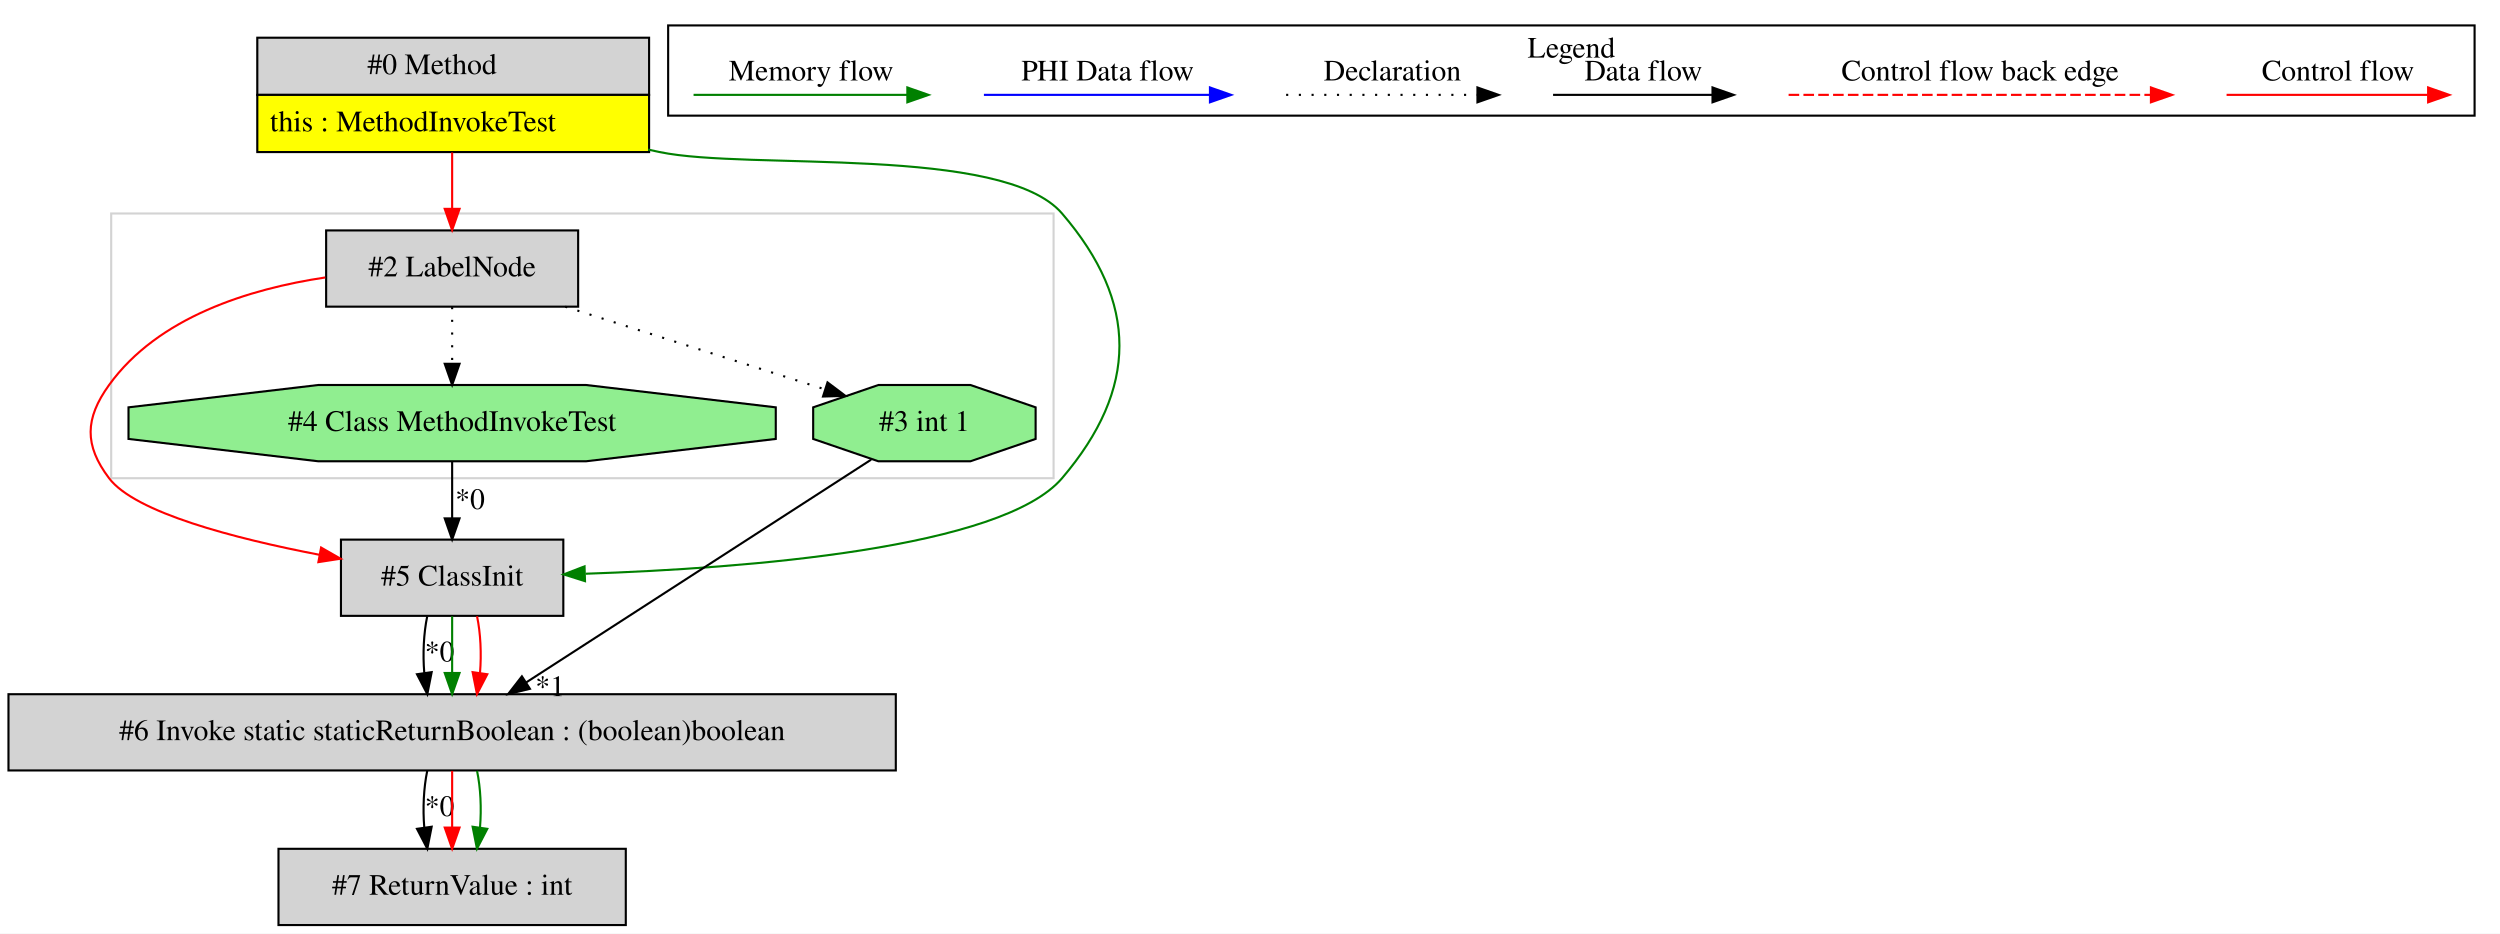
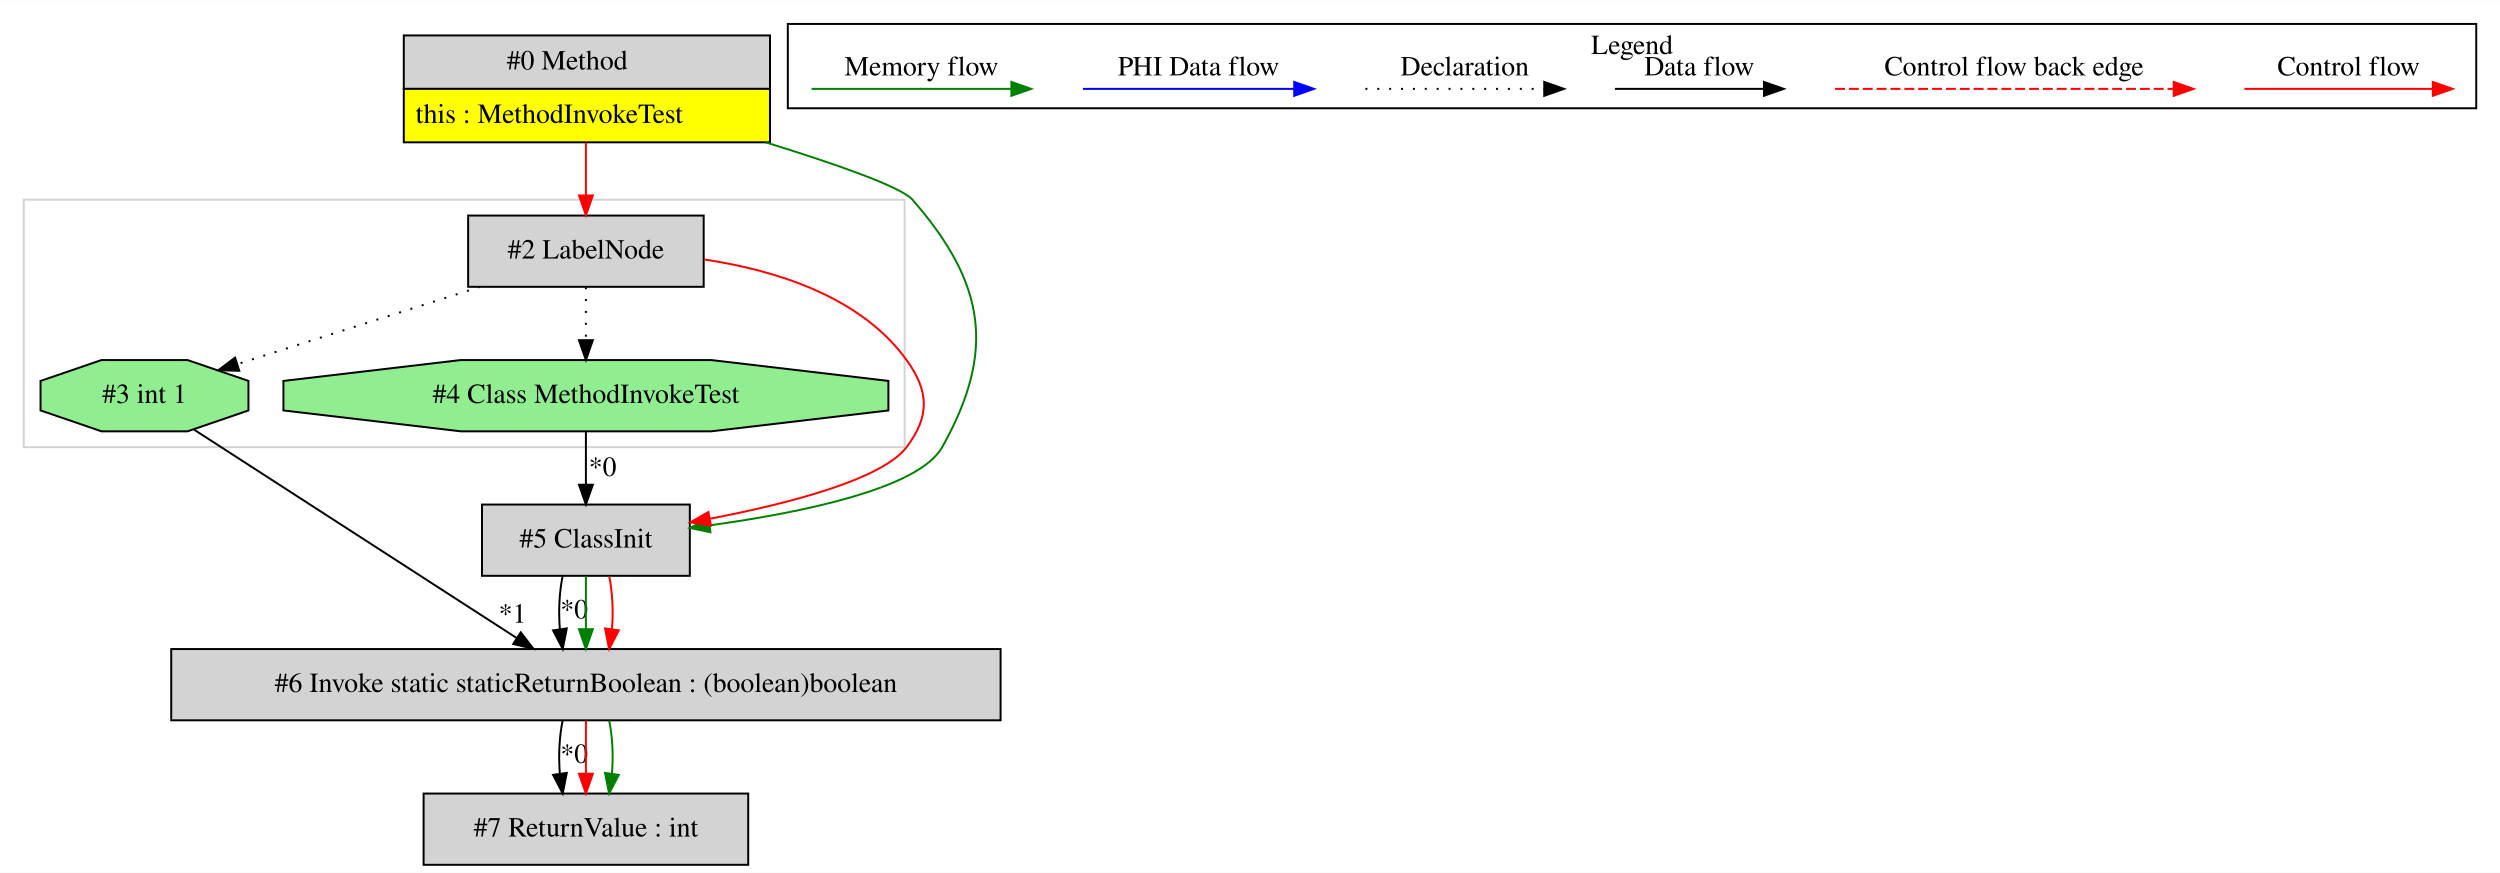
- <svg xmlns="http://www.w3.org/2000/svg" width="1181pt" height="441pt" viewBox="0.00 0.00 1180.50 440.80">
+ <svg xmlns="http://www.w3.org/2000/svg" width="1263pt" height="441pt" viewBox="0.00 0.00 1263.00 440.80">
  <g id="graph0" class="graph" transform="scale(1 1) rotate(0) translate(4 436.8)">
-     <polygon fill="white" stroke="transparent" points="-4,4 -4,-436.8 1176.5,-436.8 1176.5,4 -4,4" />
+     <polygon fill="white" stroke="transparent" points="-4,4 -4,-436.8 1259,-436.8 1259,4 -4,4" />
    <g id="clust1" class="cluster">
-       <polygon fill="none" stroke="lightgray" points="48.5,-211 48.5,-336 493.5,-336 493.5,-211 48.5,-211" />
+       <polygon fill="none" stroke="lightgray" points="8,-211 8,-336 453,-336 453,-211 8,-211" />
    </g>
    <g id="clust2" class="cluster">
-       <polygon fill="none" stroke="black" points="311.5,-382.2 311.5,-424.8 1164.5,-424.8 1164.5,-382.2 311.5,-382.2" />
-       <text text-anchor="middle" x="738" y="-409.6" font-family="Times,serif" font-size="14.00">Legend</text>
+       <polygon fill="none" stroke="black" points="394,-382.2 394,-424.8 1247,-424.8 1247,-382.2 394,-382.2" />
+       <text text-anchor="middle" x="820.5" y="-409.6" font-family="Times,serif" font-size="14.00">Legend</text>
    </g>
    <g id="node1" class="node">
-       <polygon fill="lightgrey" stroke="transparent" points="302,-419 117,-419 117,-365 302,-365 302,-419" />
-       <polygon fill="none" stroke="black" points="117.5,-392 117.5,-419 302.5,-419 302.5,-392 117.5,-392" />
-       <text text-anchor="start" x="169.5" y="-401.8" font-family="Times,serif" font-size="14.00">#0 Method</text>
-       <polygon fill="yellow" stroke="transparent" points="117.5,-365 117.5,-392 302.5,-392 302.5,-365 117.5,-365" />
-       <polygon fill="none" stroke="black" points="117.5,-365 117.5,-392 302.5,-392 302.5,-365 117.5,-365" />
-       <text text-anchor="start" x="123.5" y="-374.8" font-family="Times,serif" font-size="14.00">this : MethodInvokeTest</text>
+       <polygon fill="lightgrey" stroke="transparent" points="384.5,-419 199.5,-419 199.5,-365 384.5,-365 384.5,-419" />
+       <polygon fill="none" stroke="black" points="200,-392 200,-419 385,-419 385,-392 200,-392" />
+       <text text-anchor="start" x="252" y="-401.8" font-family="Times,serif" font-size="14.00">#0 Method</text>
+       <polygon fill="yellow" stroke="transparent" points="200,-365 200,-392 385,-392 385,-365 200,-365" />
+       <polygon fill="none" stroke="black" points="200,-365 200,-392 385,-392 385,-365 200,-365" />
+       <text text-anchor="start" x="206" y="-374.8" font-family="Times,serif" font-size="14.00">this : MethodInvokeTest</text>
    </g>
    <g id="node2" class="node">
-       <polygon fill="lightgrey" stroke="black" points="269,-328 150,-328 150,-292 269,-292 269,-328" />
-       <text text-anchor="middle" x="209.5" y="-306.3" font-family="Times,serif" font-size="14.00">#2 LabelNode</text>
+       <polygon fill="lightgrey" stroke="black" points="351.5,-328 232.5,-328 232.5,-292 351.5,-292 351.5,-328" />
+       <text text-anchor="middle" x="292" y="-306.3" font-family="Times,serif" font-size="14.00">#2 LabelNode</text>
    </g>
    <g id="edge1" class="edge">
-       <path fill="none" stroke="red" d="M209.5,-364.81C209.5,-356.35 209.5,-346.95 209.5,-338.4" />
-       <polygon fill="red" stroke="red" points="213,-338.17 209.5,-328.17 206,-338.17 213,-338.17" />
+       <path fill="none" stroke="red" d="M292,-364.81C292,-356.35 292,-346.95 292,-338.4" />
+       <polygon fill="red" stroke="red" points="295.5,-338.17 292,-328.17 288.5,-338.17 295.5,-338.17" />
+     </g>
+     <g id="node5" class="node">
+       <polygon fill="lightgrey" stroke="black" points="344.5,-182 239.5,-182 239.5,-146 344.5,-146 344.5,-182" />
+       <text text-anchor="middle" x="292" y="-160.3" font-family="Times,serif" font-size="14.00">#5 ClassInit</text>
+     </g>
+     <g id="edge8" class="edge">
+       <path fill="none" stroke="green" d="M382.77,-365C418.01,-354.11 451.35,-342.49 457,-336 493.73,-293.79 499.37,-259.8 472,-211 460.31,-190.16 401.88,-178.04 354.72,-171.52" />
+       <polygon fill="green" stroke="green" points="354.91,-168.02 344.54,-170.18 354,-174.96 354.91,-168.02" />
+     </g>
+     <g id="node3" class="node">
+       <polygon fill="lightgreen" stroke="black" points="121.52,-229.54 121.52,-244.46 90.76,-255 47.24,-255 16.48,-244.46 16.48,-229.54 47.24,-219 90.76,-219 121.52,-229.54" />
+       <text text-anchor="middle" x="69" y="-233.3" font-family="Times,serif" font-size="14.00">#3 int 1</text>
+     </g>
+     <g id="edge2" class="edge">
+       <path fill="none" stroke="black" stroke-dasharray="1,5" d="M238.59,-291.99C201.25,-280.11 151.86,-264.38 116.01,-252.97" />
+       <polygon fill="black" stroke="black" points="116.88,-249.57 106.28,-249.87 114.75,-256.24 116.88,-249.57" />
+     </g>
+     <g id="edge9" class="edge">
+       <path fill="none" stroke="red" d="M351.89,-305.79C387.8,-300.41 430.86,-287.11 454,-255 465.43,-239.14 465.79,-226.6 454,-211 441.73,-194.76 394.91,-182.58 354.73,-174.85" />
+       <polygon fill="red" stroke="red" points="355.16,-171.37 344.69,-172.98 353.88,-178.25 355.16,-171.37" />
+     </g>
+     <g id="node6" class="node">
+       <polygon fill="lightgreen" stroke="black" points="444.82,-229.54 444.82,-244.46 355.3,-255 228.7,-255 139.18,-244.46 139.18,-229.54 228.7,-219 355.3,-219 444.82,-229.54" />
+       <text text-anchor="middle" x="292" y="-233.3" font-family="Times,serif" font-size="14.00">#4 Class MethodInvokeTest</text>
+     </g>
+     <g id="edge10" class="edge">
+       <path fill="none" stroke="black" stroke-dasharray="1,5" d="M292,-291.81C292,-283.79 292,-274.05 292,-265.07" />
+       <polygon fill="black" stroke="black" points="295.5,-265.03 292,-255.03 288.5,-265.03 295.5,-265.03" />
    </g>
    <g id="node4" class="node">
-       <polygon fill="lightgrey" stroke="black" points="262,-182 157,-182 157,-146 262,-146 262,-182" />
-       <text text-anchor="middle" x="209.5" y="-160.3" font-family="Times,serif" font-size="14.00">#5 ClassInit</text>
+       <polygon fill="lightgrey" stroke="black" points="501.5,-109 82.5,-109 82.5,-73 501.5,-73 501.5,-109" />
+       <text text-anchor="middle" x="292" y="-87.3" font-family="Times,serif" font-size="14.00">#6 Invoke static staticReturnBoolean : (boolean)boolean</text>
    </g>
    <g id="edge4" class="edge">
-       <path fill="none" stroke="green" d="M302.03,-366.17C303.86,-365.77 305.69,-365.38 307.5,-365 349.31,-356.29 469.67,-368.4 497.5,-336 533.7,-293.86 533.55,-253.27 497.5,-211 469.18,-177.79 348.4,-168.45 272.53,-165.89" />
-       <polygon fill="green" stroke="green" points="272.24,-162.38 262.14,-165.57 272.02,-169.38 272.24,-162.38" />
+       <path fill="none" stroke="black" d="M94.15,-219.76C133.98,-194.04 211.69,-143.86 256.96,-114.62" />
+       <polygon fill="black" stroke="black" points="259.06,-117.44 265.56,-109.07 255.27,-111.55 259.06,-117.44" />
+       <text text-anchor="middle" x="254.92" y="-122.3" font-family="Times,serif" font-size="14.00">*1</text>
    </g>
-     <g id="node3" class="node">
-       <polygon fill="lightgreen" stroke="black" points="362.32,-229.54 362.32,-244.46 272.8,-255 146.2,-255 56.68,-244.46 56.68,-229.54 146.2,-219 272.8,-219 362.32,-229.54" />
-       <text text-anchor="middle" x="209.5" y="-233.3" font-family="Times,serif" font-size="14.00">#4 Class MethodInvokeTest</text>
+     <g id="node7" class="node">
+       <polygon fill="lightgrey" stroke="black" points="374,-36 210,-36 210,0 374,0 374,-36" />
+       <text text-anchor="middle" x="292" y="-14.3" font-family="Times,serif" font-size="14.00">#7 ReturnValue : int</text>
    </g>
-     <g id="edge2" class="edge">
-       <path fill="none" stroke="black" stroke-dasharray="1,5" d="M209.5,-291.81C209.5,-283.79 209.5,-274.05 209.5,-265.07" />
-       <polygon fill="black" stroke="black" points="213,-265.03 209.5,-255.03 206,-265.03 213,-265.03" />
+     <g id="edge11" class="edge">
+       <path fill="none" stroke="black" d="M280.24,-72.81C278.56,-64.79 278.1,-55.05 278.84,-46.07" />
+       <polygon fill="black" stroke="black" points="282.33,-46.42 280.28,-36.03 275.4,-45.43 282.33,-46.42" />
+       <text text-anchor="middle" x="286.08" y="-51.47" font-family="Times,serif" font-size="14.00">*0</text>
+     </g>
+     <g id="edge12" class="edge">
+       <path fill="none" stroke="red" d="M292,-72.81C292,-64.79 292,-55.05 292,-46.07" />
+       <polygon fill="red" stroke="red" points="295.5,-46.03 292,-36.03 288.5,-46.03 295.5,-46.03" />
+     </g>
+     <g id="edge13" class="edge">
+       <path fill="none" stroke="green" d="M303.76,-72.81C305.44,-64.79 305.9,-55.05 305.16,-46.07" />
+       <polygon fill="green" stroke="green" points="308.6,-45.43 303.72,-36.03 301.67,-46.42 308.6,-45.43" />
+     </g>
+     <g id="edge3" class="edge">
+       <path fill="none" stroke="black" d="M280.24,-145.81C278.56,-137.79 278.1,-128.05 278.84,-119.07" />
+       <polygon fill="black" stroke="black" points="282.33,-119.42 280.28,-109.03 275.4,-118.43 282.33,-119.42" />
+       <text text-anchor="middle" x="286.08" y="-124.47" font-family="Times,serif" font-size="14.00">*0</text>
    </g>
    <g id="edge5" class="edge">
-       <path fill="none" stroke="red" d="M149.61,-305.79C113.7,-300.41 70.64,-287.11 47.5,-255 36.07,-239.14 35.71,-226.6 47.5,-211 59.77,-194.76 106.59,-182.58 146.77,-174.85" />
-       <polygon fill="red" stroke="red" points="147.62,-178.25 156.81,-172.98 146.34,-171.37 147.62,-178.25" />
-     </g>
-     <g id="node6" class="node">
-       <polygon fill="lightgreen" stroke="black" points="485.02,-229.54 485.02,-244.46 454.26,-255 410.74,-255 379.98,-244.46 379.98,-229.54 410.74,-219 454.26,-219 485.02,-229.54" />
-       <text text-anchor="middle" x="432.5" y="-233.3" font-family="Times,serif" font-size="14.00">#3 int 1</text>
-     </g>
-     <g id="edge10" class="edge">
-       <path fill="none" stroke="black" stroke-dasharray="1,5" d="M262.91,-291.99C300.25,-280.11 349.64,-264.38 385.49,-252.97" />
-       <polygon fill="black" stroke="black" points="386.75,-256.24 395.22,-249.87 384.62,-249.57 386.75,-256.24" />
-     </g>
-     <g id="edge3" class="edge">
-       <path fill="none" stroke="black" d="M209.5,-218.81C209.5,-210.79 209.5,-201.05 209.5,-192.07" />
-       <polygon fill="black" stroke="black" points="213,-192.03 209.5,-182.03 206,-192.03 213,-192.03" />
-       <text text-anchor="middle" x="217.95" y="-196.45" font-family="Times,serif" font-size="14.00">*0</text>
-     </g>
-     <g id="node5" class="node">
-       <polygon fill="lightgrey" stroke="black" points="419,-109 0,-109 0,-73 419,-73 419,-109" />
-       <text text-anchor="middle" x="209.5" y="-87.3" font-family="Times,serif" font-size="14.00">#6 Invoke static staticReturnBoolean : (boolean)boolean</text>
+       <path fill="none" stroke="green" d="M292,-145.81C292,-137.79 292,-128.05 292,-119.07" />
+       <polygon fill="green" stroke="green" points="295.5,-119.03 292,-109.03 288.5,-119.03 295.5,-119.03" />
    </g>
    <g id="edge6" class="edge">
-       <path fill="none" stroke="black" d="M197.74,-145.81C196.06,-137.79 195.6,-128.05 196.34,-119.07" />
-       <polygon fill="black" stroke="black" points="199.83,-119.42 197.78,-109.03 192.9,-118.43 199.83,-119.42" />
-       <text text-anchor="middle" x="203.58" y="-124.47" font-family="Times,serif" font-size="14.00">*0</text>
-     </g>
-     <g id="edge8" class="edge">
-       <path fill="none" stroke="green" d="M209.5,-145.81C209.5,-137.79 209.5,-128.05 209.5,-119.07" />
-       <polygon fill="green" stroke="green" points="213,-119.03 209.5,-109.03 206,-119.03 213,-119.03" />
-     </g>
-     <g id="edge9" class="edge">
-       <path fill="none" stroke="red" d="M221.26,-145.81C222.94,-137.79 223.4,-128.05 222.66,-119.07" />
-       <polygon fill="red" stroke="red" points="226.1,-118.43 221.22,-109.03 219.17,-119.42 226.1,-118.43" />
-     </g>
-     <g id="node7" class="node">
-       <polygon fill="lightgrey" stroke="black" points="291.5,-36 127.5,-36 127.5,0 291.5,0 291.5,-36" />
-       <text text-anchor="middle" x="209.5" y="-14.3" font-family="Times,serif" font-size="14.00">#7 ReturnValue : int</text>
-     </g>
-     <g id="edge11" class="edge">
-       <path fill="none" stroke="black" d="M197.74,-72.81C196.06,-64.79 195.6,-55.05 196.34,-46.07" />
-       <polygon fill="black" stroke="black" points="199.83,-46.42 197.78,-36.03 192.9,-45.43 199.83,-46.42" />
-       <text text-anchor="middle" x="203.58" y="-51.47" font-family="Times,serif" font-size="14.00">*0</text>
-     </g>
-     <g id="edge12" class="edge">
-       <path fill="none" stroke="red" d="M209.5,-72.81C209.5,-64.79 209.5,-55.05 209.5,-46.07" />
-       <polygon fill="red" stroke="red" points="213,-46.03 209.5,-36.03 206,-46.03 213,-46.03" />
-     </g>
-     <g id="edge13" class="edge">
-       <path fill="none" stroke="green" d="M221.26,-72.81C222.94,-64.79 223.4,-55.05 222.66,-46.07" />
-       <polygon fill="green" stroke="green" points="226.1,-45.43 221.22,-36.03 219.17,-46.42 226.1,-45.43" />
+       <path fill="none" stroke="red" d="M303.76,-145.81C305.44,-137.79 305.9,-128.05 305.16,-119.07" />
+       <polygon fill="red" stroke="red" points="308.6,-118.43 303.72,-109.03 301.67,-119.42 308.6,-118.43" />
    </g>
    <g id="edge7" class="edge">
-       <path fill="none" stroke="black" d="M407.35,-219.76C367.52,-194.04 289.81,-143.86 244.54,-114.62" />
-       <polygon fill="black" stroke="black" points="246.23,-111.55 235.94,-109.07 242.44,-117.44 246.23,-111.55" />
-       <text text-anchor="middle" x="255.75" y="-108.1" font-family="Times,serif" font-size="14.00">*1</text>
+       <path fill="none" stroke="black" d="M292,-218.81C292,-210.79 292,-201.05 292,-192.07" />
+       <polygon fill="black" stroke="black" points="295.5,-192.03 292,-182.03 288.5,-192.03 295.5,-192.03" />
+       <text text-anchor="middle" x="300.45" y="-196.45" font-family="Times,serif" font-size="14.00">*0</text>
    </g>
    <g id="edge14" class="edge">
-       <path fill="none" stroke="red" d="M1047.39,-392C1058.61,-392 1116.74,-392 1142.36,-392" />
-       <polygon fill="red" stroke="red" points="1142.56,-395.5 1152.56,-392 1142.56,-388.5 1142.56,-395.5" />
-       <text text-anchor="middle" x="1100" y="-398.8" font-family="Times,serif" font-size="14.00">Control flow</text>
+       <path fill="none" stroke="red" d="M1129.89,-392C1141.11,-392 1199.24,-392 1224.86,-392" />
+       <polygon fill="red" stroke="red" points="1225.06,-395.5 1235.06,-392 1225.06,-388.5 1225.06,-395.5" />
+       <text text-anchor="middle" x="1182.5" y="-398.8" font-family="Times,serif" font-size="14.00">Control flow</text>
    </g>
    <g id="edge15" class="edge">
-       <path fill="none" stroke="red" stroke-dasharray="5,2" d="M840.58,-392C857.55,-392 973.71,-392 1011.58,-392" />
-       <polygon fill="red" stroke="red" points="1011.67,-395.5 1021.67,-392 1011.67,-388.5 1011.67,-395.5" />
-       <text text-anchor="middle" x="931" y="-398.8" font-family="Times,serif" font-size="14.00">Control flow back edge</text>
+       <path fill="none" stroke="red" stroke-dasharray="5,2" d="M923.08,-392C940.05,-392 1056.21,-392 1094.08,-392" />
+       <polygon fill="red" stroke="red" points="1094.17,-395.5 1104.17,-392 1094.17,-388.5 1094.17,-395.5" />
+       <text text-anchor="middle" x="1013.5" y="-398.8" font-family="Times,serif" font-size="14.00">Control flow back edge</text>
    </g>
    <g id="edge16" class="edge">
-       <path fill="none" stroke="black" d="M729.36,-392C738.91,-392 782.81,-392 804.42,-392" />
-       <polygon fill="black" stroke="black" points="804.65,-395.5 814.65,-392 804.65,-388.5 804.65,-395.5" />
-       <text text-anchor="middle" x="772" y="-398.8" font-family="Times,serif" font-size="14.00">Data flow</text>
+       <path fill="none" stroke="black" d="M811.86,-392C821.41,-392 865.31,-392 886.92,-392" />
+       <polygon fill="black" stroke="black" points="887.15,-395.5 897.15,-392 887.15,-388.5 887.15,-395.5" />
+       <text text-anchor="middle" x="854.5" y="-398.8" font-family="Times,serif" font-size="14.00">Data flow</text>
    </g>
    <g id="edge17" class="edge">
-       <path fill="none" stroke="black" stroke-dasharray="1,5" d="M603.31,-392C613.96,-392 668.96,-392 693.58,-392" />
-       <polygon fill="black" stroke="black" points="693.65,-395.5 703.65,-392 693.65,-388.5 693.65,-395.5" />
-       <text text-anchor="middle" x="653.5" y="-398.8" font-family="Times,serif" font-size="14.00">Declaration</text>
+       <path fill="none" stroke="black" stroke-dasharray="1,5" d="M685.81,-392C696.46,-392 751.46,-392 776.08,-392" />
+       <polygon fill="black" stroke="black" points="776.15,-395.5 786.15,-392 776.15,-388.5 776.15,-395.5" />
+       <text text-anchor="middle" x="736" y="-398.8" font-family="Times,serif" font-size="14.00">Declaration</text>
    </g>
    <g id="edge18" class="edge">
-       <path fill="none" stroke="blue" d="M460.6,-392C473.22,-392 539.38,-392 567.18,-392" />
-       <polygon fill="blue" stroke="blue" points="567.34,-395.5 577.34,-392 567.34,-388.5 567.34,-395.5" />
-       <text text-anchor="middle" x="519" y="-398.8" font-family="Times,serif" font-size="14.00">PHI Data flow</text>
+       <path fill="none" stroke="blue" d="M543.1,-392C555.72,-392 621.88,-392 649.68,-392" />
+       <polygon fill="blue" stroke="blue" points="649.84,-395.5 659.84,-392 649.84,-388.5 649.84,-395.5" />
+       <text text-anchor="middle" x="601.5" y="-398.8" font-family="Times,serif" font-size="14.00">PHI Data flow</text>
    </g>
    <g id="edge19" class="edge">
-       <path fill="none" stroke="green" d="M323.5,-392C335.44,-392 397.8,-392 424.43,-392" />
-       <polygon fill="green" stroke="green" points="424.45,-395.5 434.45,-392 424.45,-388.5 424.45,-395.5" />
-       <text text-anchor="middle" x="379" y="-398.8" font-family="Times,serif" font-size="14.00">Memory flow</text>
+       <path fill="none" stroke="green" d="M406,-392C417.94,-392 480.3,-392 506.93,-392" />
+       <polygon fill="green" stroke="green" points="506.95,-395.5 516.95,-392 506.95,-388.5 506.95,-395.5" />
+       <text text-anchor="middle" x="461.5" y="-398.8" font-family="Times,serif" font-size="14.00">Memory flow</text>
    </g>
  </g>
</svg>
